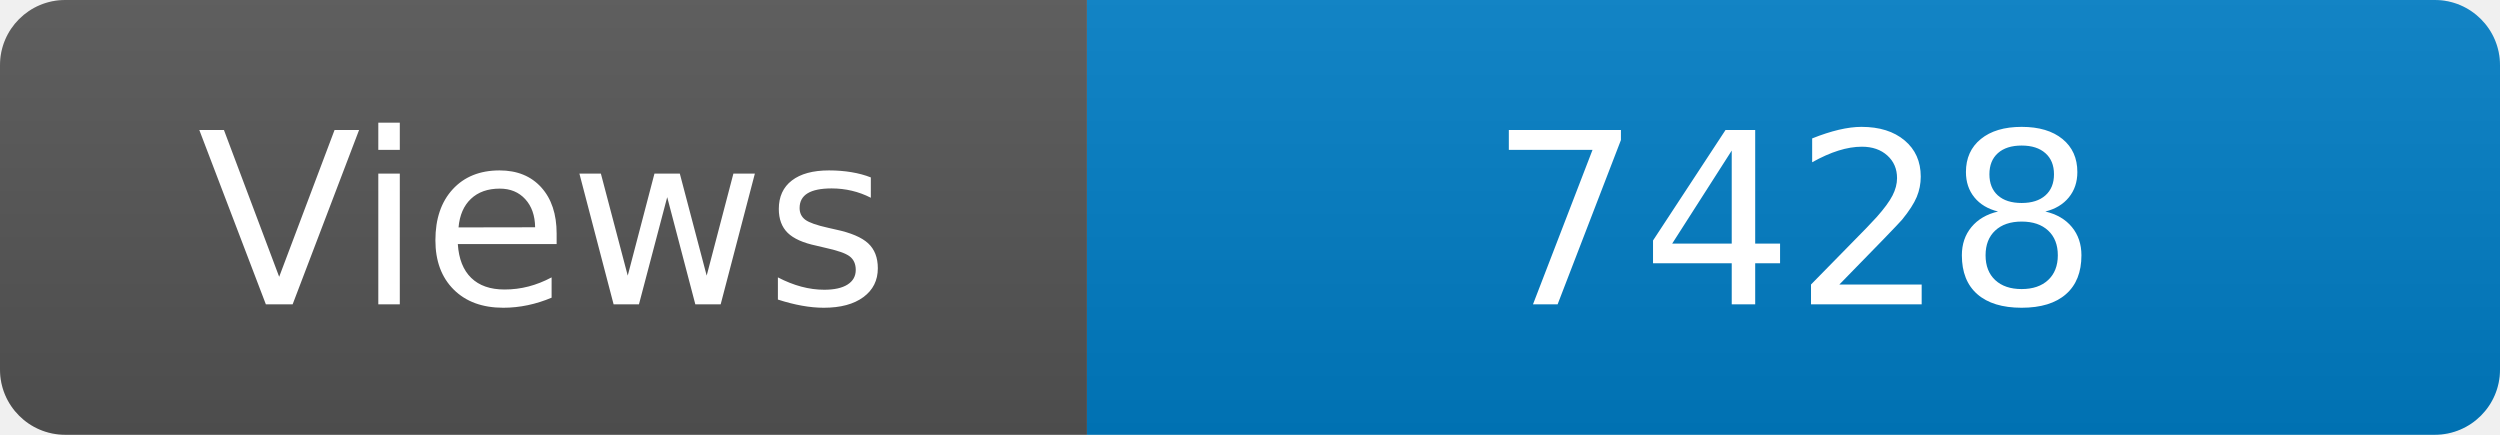
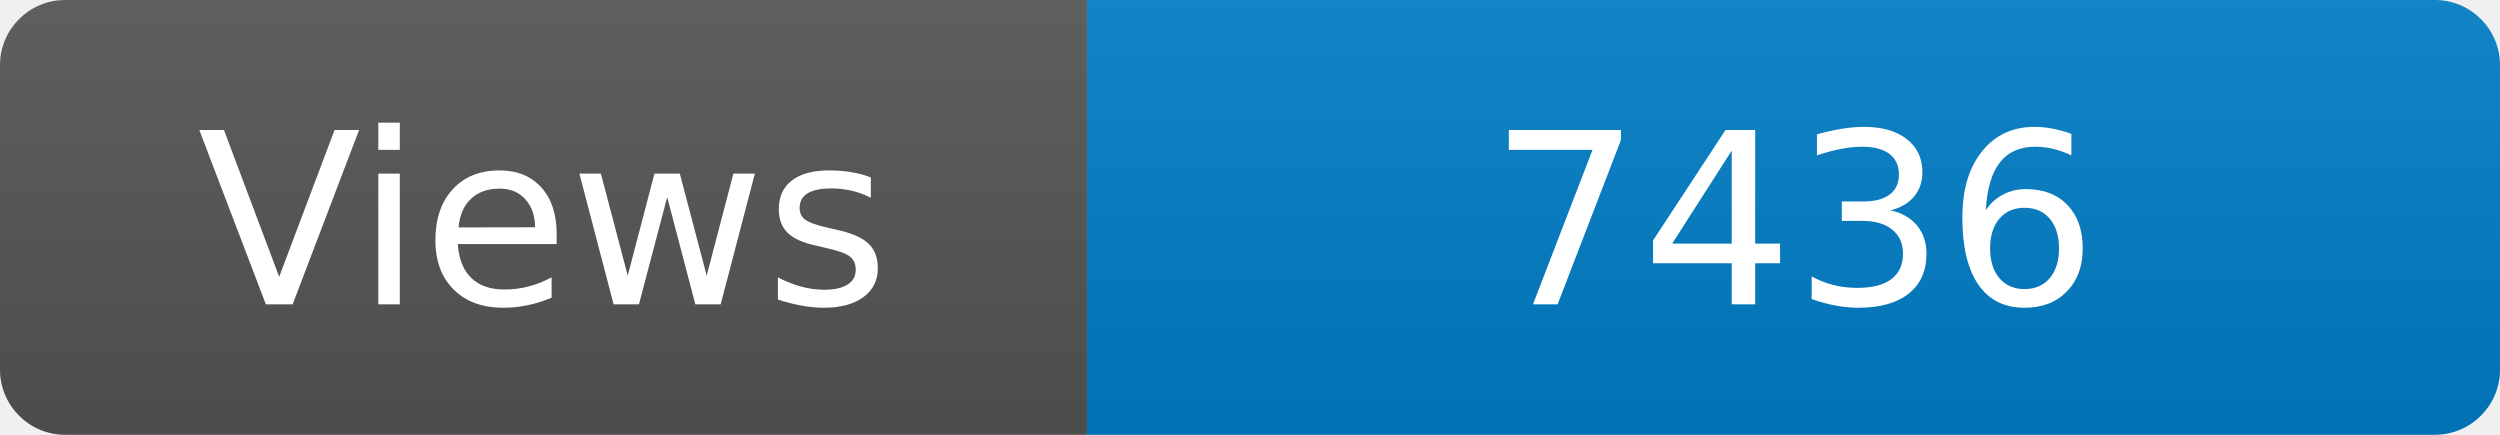
<svg xmlns="http://www.w3.org/2000/svg" width="115" height="20" role="img" aria-label="Maintained?: yes">
  <linearGradient id="s" x2="0" y2="100%">
    <stop offset="0" stop-color="#bbb" stop-opacity=".1" />
    <stop offset="1" stop-opacity=".1" />
  </linearGradient>
  <clipPath id="r">
    <rect width="115" height="20" rx="3" fill="#fff" />
  </clipPath>
  <g clip-path="url(#r)">
    <rect width="50" height="20" fill="#555" />
    <rect x="50" width="160" height="20" fill="#007ec6" />
    <rect width="115" height="20" fill="url(#s)" />
  </g>
  <g fill="#fff" text-anchor="middle" font-family="Verdana,Geneva,DejaVu Sans,sans-serif" font-size="110">
    <text x="250" y="140" transform="scale(.1)" fill="#fff">Views</text>
-     <text x="825" y="140" transform="scale(.1)" fill="#fff">7428</text>
+     <text x="825" y="140" transform="scale(.1)" fill="#fff">7436</text>
  </g>
</svg>
